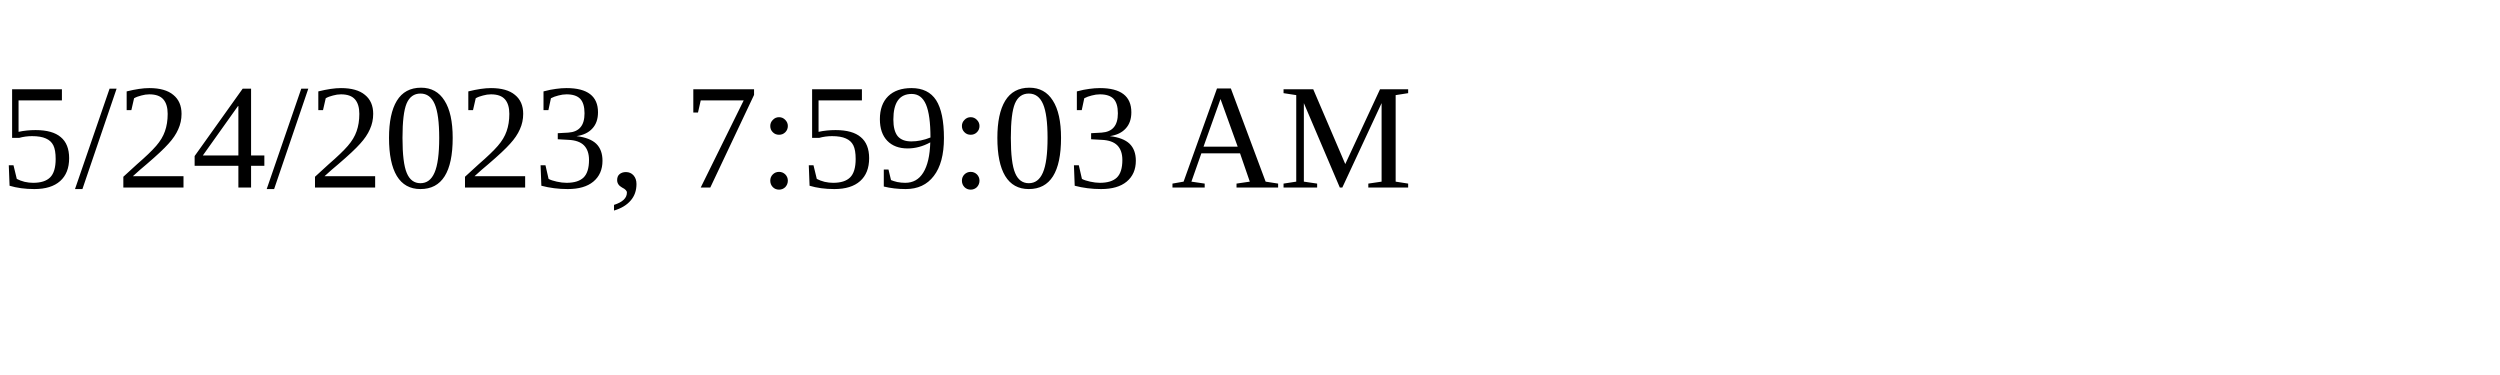
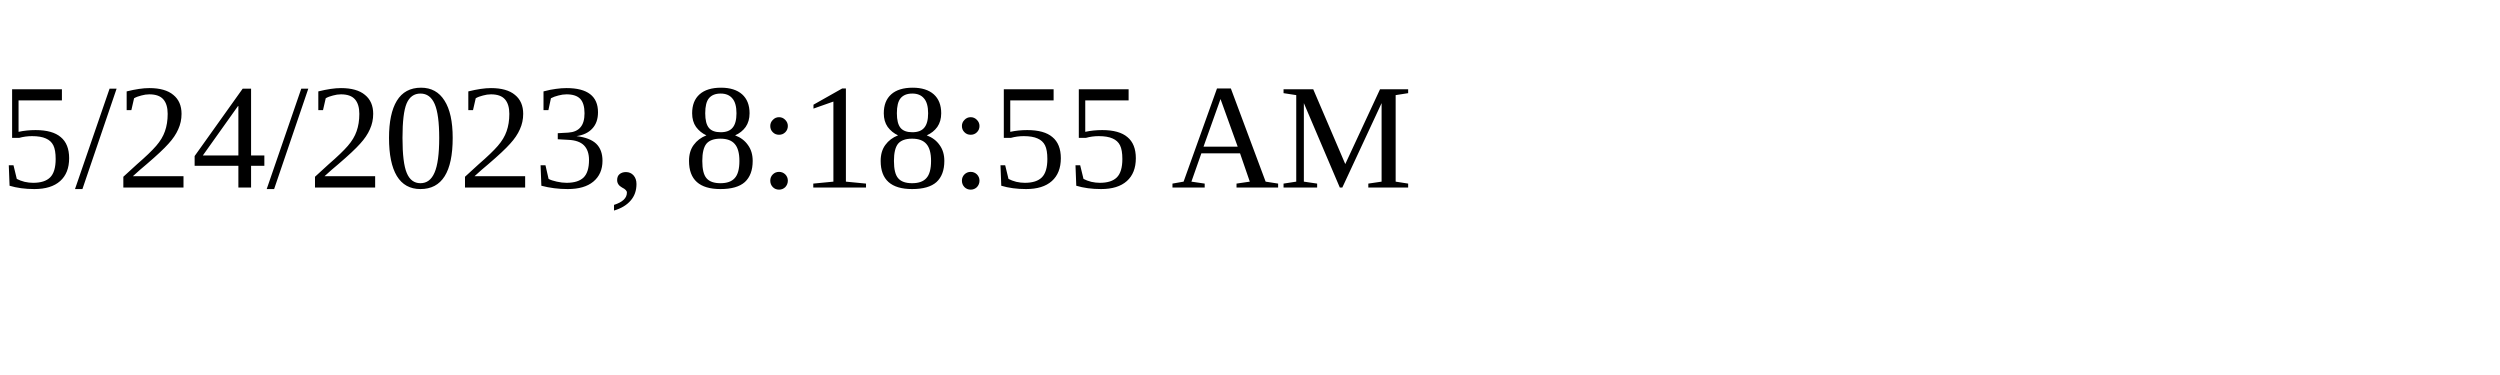
<svg xmlns="http://www.w3.org/2000/svg" height="30" width="200">
-   <text x="0" y="15">5/24/2023, 7:59:03 AM</text>
+   <text x="0" y="15">5/24/2023, 8:18:55 AM</text>
</svg>
